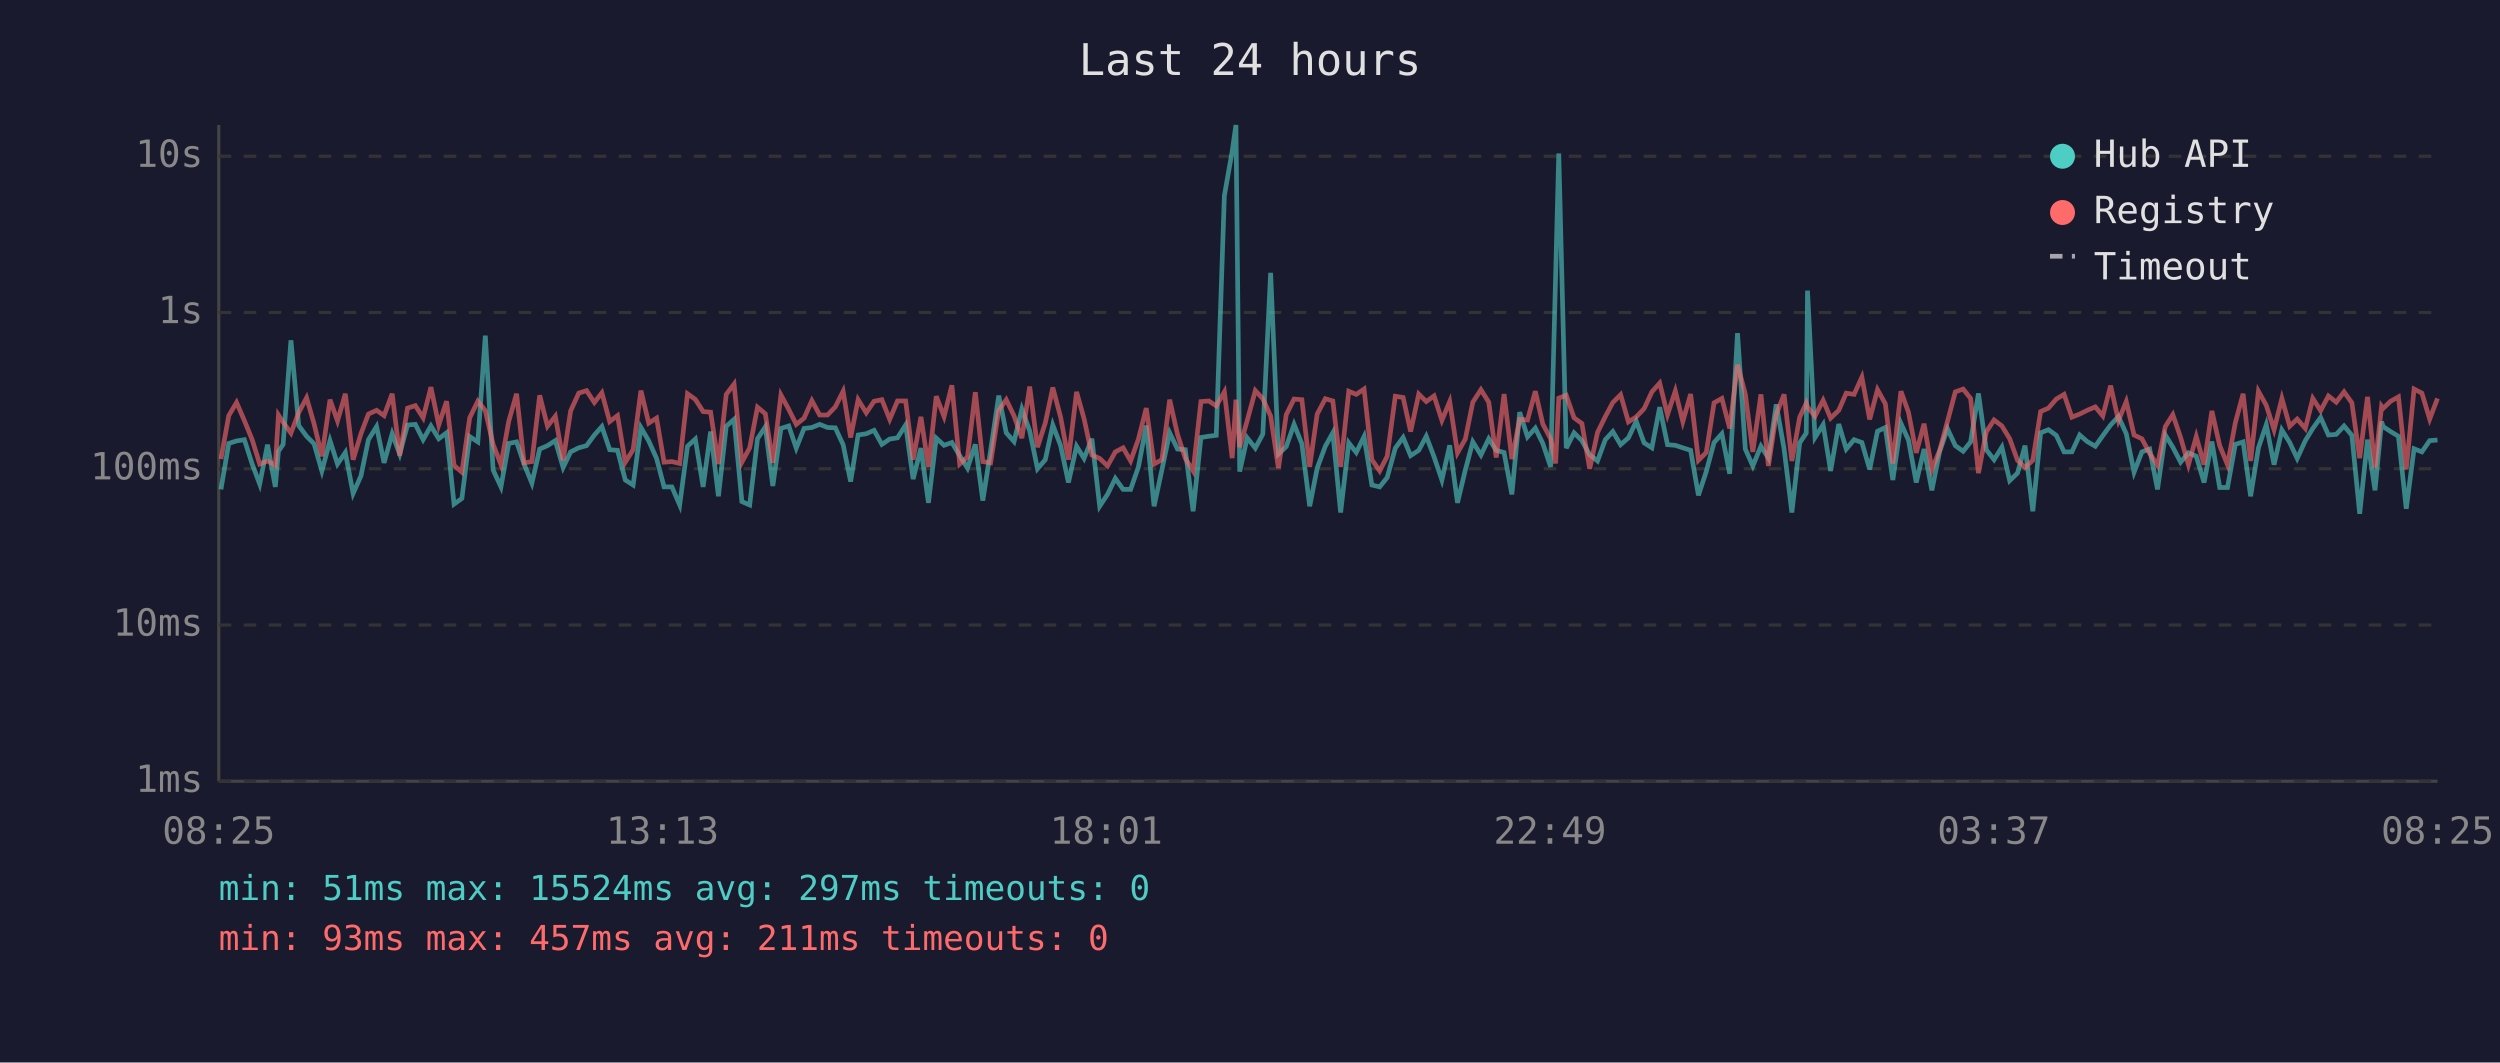
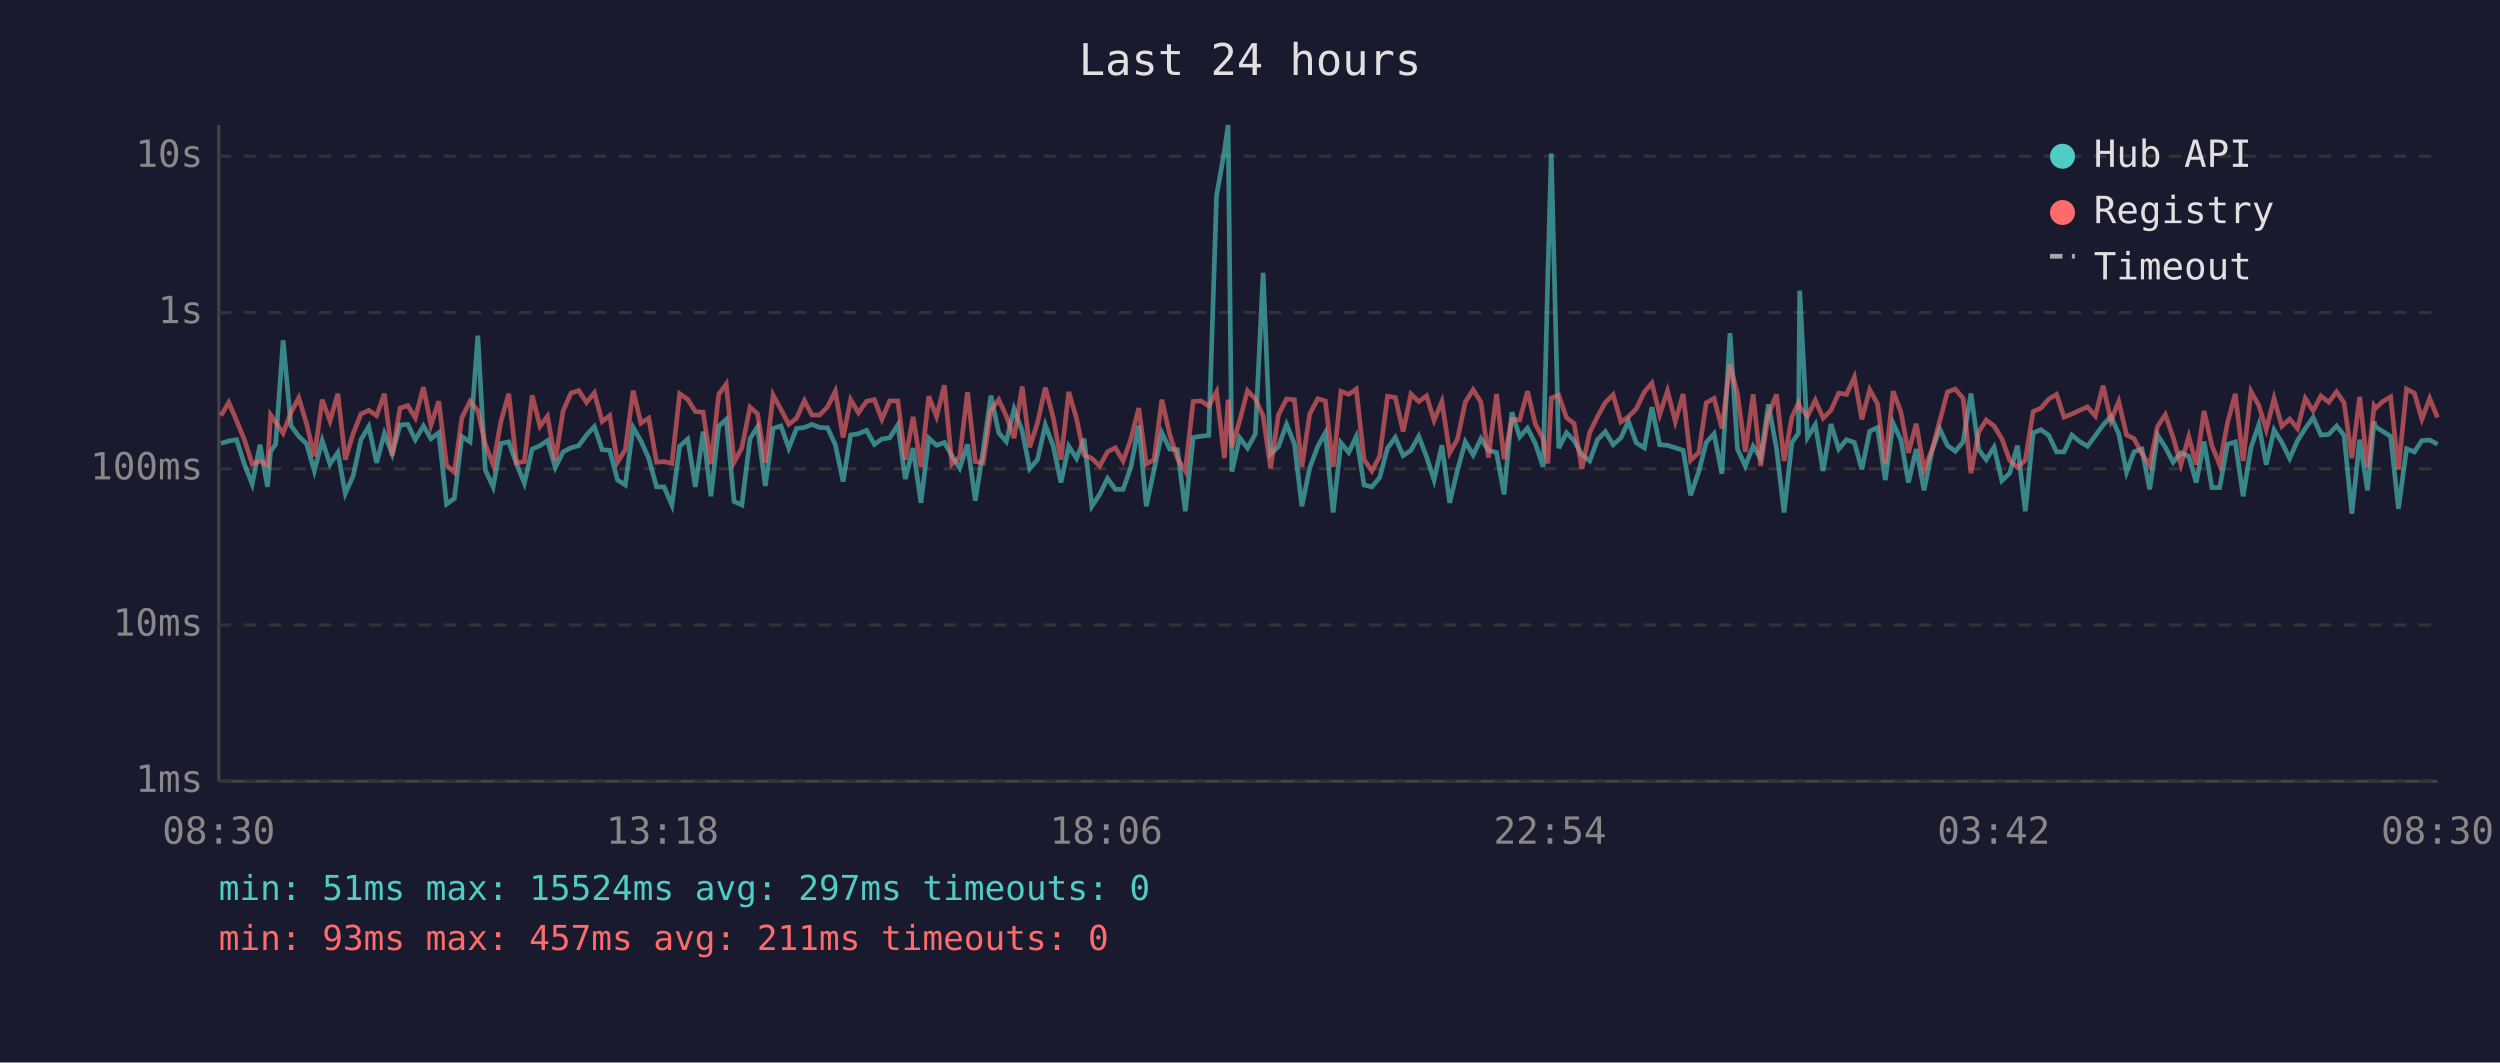
<svg xmlns="http://www.w3.org/2000/svg" viewBox="0 0 800 340" font-family="monospace" font-size="12">
  <rect width="800" height="340" fill="#1a1a2e" />
  <text x="400" y="24" fill="#e0e0e0" font-size="14" text-anchor="middle">Last 24 hours</text>
  <line x1="70" y1="40" x2="70" y2="250" stroke="#444" stroke-width="1" />
  <line x1="70" y1="250" x2="780" y2="250" stroke="#444" stroke-width="1" />
  <line x1="70" y1="250" x2="780" y2="250" stroke="#333" stroke-width="1" stroke-dasharray="4" />
  <text x="65" y="250" fill="#888" text-anchor="end" dominant-baseline="middle">1ms</text>
  <line x1="70" y1="200" x2="780" y2="200" stroke="#333" stroke-width="1" stroke-dasharray="4" />
  <text x="65" y="200" fill="#888" text-anchor="end" dominant-baseline="middle">10ms</text>
  <line x1="70" y1="150" x2="780" y2="150" stroke="#333" stroke-width="1" stroke-dasharray="4" />
  <text x="65" y="150" fill="#888" text-anchor="end" dominant-baseline="middle">100ms</text>
  <line x1="70" y1="100" x2="780" y2="100" stroke="#333" stroke-width="1" stroke-dasharray="4" />
  <text x="65" y="100" fill="#888" text-anchor="end" dominant-baseline="middle">1s</text>
  <line x1="70" y1="50" x2="780" y2="50" stroke="#333" stroke-width="1" stroke-dasharray="4" />
  <text x="65" y="50" fill="#888" text-anchor="end" dominant-baseline="middle">10s</text>
-   <text x="70" y="270" fill="#888" text-anchor="middle">08:25</text>
-   <text x="212" y="270" fill="#888" text-anchor="middle">13:13</text>
-   <text x="354" y="270" fill="#888" text-anchor="middle">18:01</text>
-   <text x="496" y="270" fill="#888" text-anchor="middle">22:49</text>
-   <text x="638" y="270" fill="#888" text-anchor="middle">03:37</text>
-   <text x="780" y="270" fill="#888" text-anchor="middle">08:25</text>
-   <polyline points="70.7,156.6 73.2,141.9 75.7,141.1 78.2,140.7 80.7,148.5 83.1,154.9 85.6,142.3 88.1,155.8 89.1,144.4 90.6,142.2 93.1,108.9 95.6,136.2 98.1,139.6 100.5,142.0 103.0,150.7 105.6,141.0 108.0,148.5 110.5,144.8 113.0,157.9 115.5,152.3 117.9,140.7 120.5,136.5 122.9,148.1 125.5,138.8 127.9,145.3 130.4,136.0 132.9,135.8 135.4,140.7 137.9,136.3 140.4,140.4 142.9,138.5 145.3,161.3 147.8,159.5 150.3,139.7 152.9,141.4 155.3,107.4 157.8,150.4 160.3,155.8 162.8,141.9 165.3,141.4 167.7,148.5 170.2,154.6 172.7,143.7 175.2,142.6 177.7,141.0 180.2,149.6 182.6,144.6 185.2,143.3 187.7,142.6 190.2,139.2 192.6,136.5 195.1,143.9 197.6,144.1 200.1,153.6 202.6,155.2 205.1,136.8 207.6,141.1 210.1,146.7 212.5,155.8 215.0,155.8 217.5,161.6 220.0,142.8 222.5,140.5 225.0,155.8 227.4,138.1 229.9,158.8 232.4,136.4 234.9,134.2 237.4,160.5 239.9,161.6 242.4,140.4 244.9,136.6 247.3,155.5 249.9,137.1 252.4,136.3 254.8,143.4 257.3,137.1 259.8,136.8 262.3,135.8 264.8,136.8 267.3,136.9 269.8,142.3 272.2,154.1 274.6,139.2 277.2,138.8 279.7,137.7 282.2,142.2 284.7,140.5 287.2,140.1 289.8,136.0 292.2,153.3 294.7,143.4 297.1,160.9 299.6,140.2 302.1,142.5 304.6,141.6 307.1,145.8 309.6,149.8 312.1,142.2 314.5,160.2 317.0,144.1 319.6,126.6 322.0,138.5 324.5,141.3 327.0,130.9 329.5,137.9 332.0,150.0 334.5,147.1 336.9,136.0 339.4,142.6 341.9,154.4 344.5,142.8 346.9,146.7 349.4,140.4 351.9,162.0 354.4,158.2 356.9,153.1 359.4,156.6 361.8,156.6 364.3,149.4 366.8,136.2 369.3,162.0 371.8,150.4 374.3,138.5 376.8,143.7 379.3,143.9 381.8,163.6 384.3,140.0 386.8,139.6 389.2,139.3 391.8,62.6 394.3,48.4 395.5,40.0 396.7,150.9 399.1,140.1 401.7,143.4 404.1,138.9 406.6,87.3 409.1,145.3 411.6,142.9 414.1,135.8 416.6,142.0 419.1,162.0 421.5,149.8 424.1,142.8 426.5,138.5 429.0,164.0 431.6,141.7 434.0,144.8 436.5,139.7 439.0,155.2 441.5,155.8 443.9,152.8 446.5,143.4 449.0,140.0 451.4,145.8 454.0,144.1 456.4,139.6 458.9,146.2 461.4,153.6 463.9,142.5 466.4,160.9 468.9,150.4 471.3,141.4 473.9,145.6 476.4,140.4 478.8,144.1 481.3,144.8 483.8,158.2 486.3,131.9 488.8,139.8 491.3,137.0 493.7,141.9 496.2,149.4 497.8,88.2 498.8,49.1 501.2,143.4 503.7,138.5 506.2,141.0 508.7,145.5 511.2,147.5 513.7,140.7 516.1,138.1 518.6,142.3 521.1,140.1 523.6,134.8 526.1,141.7 528.6,143.3 531.1,130.3 533.6,142.3 536.1,142.5 538.5,143.3 541.0,144.1 543.5,158.5 546.0,150.9 548.5,141.6 551.0,138.8 553.5,151.6 556.0,106.6 558.5,143.7 560.9,149.1 563.5,142.8 565.9,146.6 568.4,129.4 570.9,143.6 573.4,164.0 575.9,141.7 578.0,138.6 578.4,93.0 580.8,140.0 583.4,135.9 585.8,150.7 588.4,135.7 590.8,143.7 593.3,140.7 595.8,141.6 598.3,150.2 600.8,138.0 603.3,136.8 605.7,153.6 608.3,135.5 610.7,140.8 613.2,154.4 615.7,143.7 618.2,156.9 620.7,144.4 623.2,137.2 625.7,142.6 628.2,144.4 630.6,141.4 633.1,125.9 635.6,143.9 638.1,147.1 640.6,143.1 643.1,153.8 645.6,151.4 648.0,142.6 650.5,163.6 653.0,138.5 655.5,137.5 658.0,139.3 660.5,144.6 663.0,144.6 665.5,139.2 667.9,141.3 670.5,142.8 672.9,139.4 675.4,136.0 677.9,133.3 680.4,138.8 682.9,151.1 685.4,144.6 687.9,143.7 690.4,156.6 692.9,139.2 695.3,143.1 697.8,147.9 700.3,144.9 702.8,146.0 705.3,154.4 707.8,141.3 710.3,156.0 712.8,156.0 715.3,142.2 717.8,141.4 720.2,158.8 722.7,143.3 725.2,135.9 727.7,148.7 730.2,137.6 732.7,141.6 735.1,146.7 737.7,141.0 740.1,137.1 742.6,133.6 745.1,139.2 747.6,139.0 750.1,136.3 752.6,139.3 755.1,164.4 757.6,140.7 760.0,156.9 762.1,134.9 762.6,136.5 765.0,138.1 767.5,139.6 770.0,162.8 772.5,143.6 775.0,144.6 777.5,141.0 780.0,140.8" fill="none" stroke="#4ecdc4" stroke-width="1.5" opacity="0.6" />
-   <polyline points="70.7,146.9 73.2,133.0 75.7,128.8 78.2,134.6 80.7,140.7 83.1,148.5 85.6,147.5 88.1,148.9 89.1,132.8 90.6,135.1 93.1,138.6 95.6,132.0 98.1,127.3 100.5,135.6 103.0,146.0 105.6,127.9 108.0,134.7 110.5,126.0 113.0,147.1 115.5,138.8 117.9,132.5 120.5,131.3 122.9,133.0 125.5,126.0 127.9,145.8 130.4,130.6 132.9,129.8 135.4,133.7 137.9,123.9 140.4,136.0 142.9,128.4 145.3,148.9 147.8,151.1 150.3,133.7 152.9,128.4 155.3,131.4 157.8,142.2 160.3,148.7 162.8,134.8 165.3,126.0 167.7,148.1 170.2,147.7 172.7,126.5 175.2,136.4 177.7,133.2 180.2,147.3 182.6,131.5 185.2,125.8 187.7,125.0 190.2,128.8 192.6,125.7 195.1,134.9 197.6,133.0 200.1,147.9 202.6,143.9 205.1,125.0 207.6,135.4 210.1,133.8 212.5,147.9 215.0,147.7 217.5,148.3 220.0,126.0 222.5,127.8 225.0,131.7 227.4,131.9 229.9,148.5 232.4,126.2 234.9,122.9 237.4,147.9 239.9,143.3 242.4,130.3 244.9,132.4 247.3,148.1 249.9,126.4 252.4,131.0 254.8,135.8 257.3,133.8 259.8,128.2 262.3,132.8 264.8,132.8 267.3,130.2 269.8,125.2 272.2,140.0 274.6,127.9 277.2,132.1 279.7,128.4 282.2,127.9 284.7,134.2 287.2,128.3 289.8,128.3 292.2,147.1 294.7,133.4 297.1,149.4 299.6,126.8 302.1,133.3 304.6,123.3 307.1,148.5 309.6,146.2 312.1,125.5 314.5,147.7 317.0,148.1 319.6,131.3 322.0,127.9 324.5,133.1 327.0,140.2 329.5,123.7 332.0,143.1 334.5,135.3 336.9,124.0 339.4,133.5 341.9,147.1 344.5,125.4 346.9,134.0 349.4,145.6 351.9,146.7 354.4,149.1 356.9,144.6 359.4,143.3 361.8,147.5 364.3,140.5 366.8,130.6 369.3,148.5 371.8,147.1 374.3,127.9 376.8,139.0 379.3,146.7 381.8,150.7 384.3,128.5 386.8,128.3 389.2,129.9 391.8,125.4 394.3,146.6 395.5,127.9 396.7,143.1 399.1,134.6 401.7,125.0 404.1,127.6 406.6,133.1 409.1,149.8 411.6,132.7 414.1,127.7 416.6,127.9 419.1,149.4 421.5,132.5 424.1,127.6 426.5,128.3 429.0,149.4 431.6,125.2 434.0,126.2 436.5,124.5 439.0,147.1 441.5,150.7 443.9,146.0 446.5,126.8 449.0,127.2 451.4,138.1 454.0,126.1 456.4,128.5 458.9,126.7 461.4,134.5 463.9,128.5 466.4,144.9 468.9,140.5 471.3,128.7 473.9,124.7 476.4,128.7 478.8,146.4 481.3,126.1 483.8,146.9 486.3,134.2 488.8,134.4 491.3,125.2 493.7,135.7 496.2,140.4 497.8,148.3 498.8,127.4 501.2,126.5 503.7,133.7 506.2,135.5 508.7,150.0 511.2,138.4 513.7,133.3 516.1,128.8 518.6,126.3 521.1,135.0 523.6,133.4 526.1,130.8 528.6,125.4 531.1,122.6 533.6,132.7 536.1,125.1 538.5,134.9 541.0,126.1 543.5,147.3 546.0,144.8 548.5,128.9 551.0,127.5 553.5,137.1 556.0,116.7 558.5,126.1 560.9,144.6 563.5,126.2 565.9,149.1 568.4,132.6 570.9,126.2 573.4,147.5 575.9,133.5 578.0,129.0 578.4,130.2 580.8,133.2 583.4,128.1 585.8,133.8 588.4,131.3 590.8,125.8 593.3,126.2 595.8,120.7 598.3,134.2 600.8,124.7 603.3,129.2 605.7,148.3 608.3,125.2 610.7,131.9 613.2,144.9 615.7,135.6 618.2,150.2 620.7,144.1 623.2,134.8 625.7,125.4 628.2,124.5 630.6,127.5 633.1,151.4 635.6,138.2 638.1,134.4 640.6,136.3 643.1,140.4 645.6,147.3 648.0,149.6 650.5,147.3 653.0,131.7 655.5,130.6 658.0,127.7 660.5,126.2 663.0,133.5 665.5,132.5 667.9,131.3 670.5,130.2 672.9,133.1 675.4,123.4 677.9,134.6 680.4,128.5 682.9,139.2 685.4,140.4 687.9,145.1 690.4,148.9 692.9,136.5 695.3,132.7 697.8,140.0 700.3,148.7 702.8,139.7 705.3,148.7 707.8,131.5 710.3,142.6 712.8,148.7 715.3,135.3 717.8,126.0 720.2,147.5 722.7,125.2 725.2,129.7 727.7,137.5 730.2,127.5 732.7,136.4 735.1,134.1 737.7,137.1 740.1,127.5 742.6,131.4 745.1,126.7 747.6,128.7 750.1,125.4 752.6,128.9 755.1,146.6 757.6,127.0 760.0,149.6 762.1,130.0 762.6,130.7 765.0,128.4 767.5,127.0 770.0,150.2 772.5,124.5 775.0,125.8 777.5,134.1 780.0,127.5" fill="none" stroke="#ff6b6b" stroke-width="1.5" opacity="0.6" />
+   <text x="70" y="270" fill="#888" text-anchor="middle">08:30</text>
+   <text x="212" y="270" fill="#888" text-anchor="middle">13:18</text>
+   <text x="354" y="270" fill="#888" text-anchor="middle">18:06</text>
+   <text x="496" y="270" fill="#888" text-anchor="middle">22:54</text>
+   <text x="638" y="270" fill="#888" text-anchor="middle">03:42</text>
+   <text x="780" y="270" fill="#888" text-anchor="middle">08:30</text>
+   <polyline points="70.7,141.9 73.2,141.1 75.7,140.7 78.2,148.5 80.7,154.9 83.2,142.3 85.6,155.8 86.6,144.4 88.2,142.2 90.6,108.9 93.1,136.2 95.6,139.6 98.1,142.0 100.6,150.7 103.1,141.0 105.6,148.5 108.1,144.8 110.5,157.9 113.0,152.3 115.5,140.7 118.0,136.5 120.5,148.1 123.0,138.8 125.5,145.3 128.0,136.0 130.5,135.8 132.9,140.7 135.5,136.3 137.9,140.4 140.4,138.5 142.9,161.3 145.4,159.5 147.8,139.7 150.4,141.4 152.9,107.4 155.3,150.4 157.8,155.8 160.3,141.9 162.8,141.4 165.3,148.5 167.8,154.6 170.3,143.7 172.8,142.6 175.2,141.0 177.7,149.6 180.2,144.6 182.7,143.3 185.2,142.6 187.7,139.2 190.2,136.5 192.7,143.9 195.1,144.1 197.6,153.6 200.1,155.2 202.6,136.8 205.1,141.1 207.6,146.7 210.1,155.8 212.5,155.8 215.0,161.6 217.5,142.8 220.1,140.5 222.5,155.8 225.0,138.1 227.5,158.8 230.0,136.4 232.4,134.2 234.9,160.5 237.4,161.6 240.0,140.4 242.4,136.6 244.9,155.5 247.4,137.1 249.9,136.3 252.4,143.4 254.9,137.1 257.4,136.8 259.8,135.8 262.3,136.8 264.8,136.9 267.3,142.3 269.8,154.1 272.2,139.2 274.7,138.8 277.3,137.7 279.8,142.2 282.2,140.5 284.7,140.1 287.3,136.0 289.7,153.3 292.2,143.4 294.7,160.9 297.2,140.2 299.7,142.5 302.2,141.6 304.6,145.8 307.1,149.8 309.6,142.2 312.1,160.2 314.6,144.1 317.1,126.6 319.6,138.5 322.0,141.3 324.5,130.9 327.1,137.9 329.5,150.0 332.0,147.1 334.5,136.0 337.0,142.6 339.5,154.4 342.0,142.8 344.5,146.7 346.9,140.4 349.4,162.0 351.9,158.2 354.4,153.1 356.9,156.6 359.4,156.6 361.9,149.4 364.4,136.2 366.8,162.0 369.3,150.4 371.8,138.5 374.3,143.7 376.8,143.9 379.3,163.6 381.8,140.0 384.3,139.6 386.8,139.3 389.3,62.6 391.8,48.4 393.0,40.0 394.2,150.9 396.7,140.1 399.2,143.4 401.7,138.9 404.2,87.3 406.6,145.3 409.1,142.9 411.7,135.8 414.2,142.0 416.6,162.0 419.1,149.8 421.7,142.8 424.1,138.5 426.6,164.0 429.1,141.7 431.6,144.8 434.0,139.7 436.5,155.2 439.0,155.8 441.5,152.8 444.0,143.4 446.5,140.0 449.0,145.8 451.5,144.1 454.0,139.6 456.5,146.2 458.9,153.6 461.4,142.5 463.9,160.9 466.4,150.4 468.9,141.4 471.4,145.6 473.9,140.4 476.3,144.1 478.9,144.8 481.3,158.2 483.8,131.9 486.3,139.8 488.8,137.0 491.3,141.9 493.8,149.4 495.3,88.2 496.4,49.1 498.8,143.4 501.3,138.5 503.7,141.0 506.2,145.5 508.7,147.5 511.2,140.7 513.7,138.1 516.2,142.3 518.7,140.1 521.1,134.8 523.6,141.7 526.2,143.3 528.6,130.3 531.1,142.3 533.6,142.5 536.1,143.3 538.6,144.1 541.0,158.5 543.6,150.9 546.0,141.6 548.5,138.8 551.0,151.6 553.6,106.6 556.0,143.7 558.5,149.1 561.0,142.8 563.4,146.6 565.9,129.4 568.5,143.6 570.9,164.0 573.4,141.7 575.5,138.6 575.9,93.0 578.4,140.0 580.9,135.9 583.4,150.7 585.9,135.7 588.4,143.7 590.9,140.7 593.4,141.6 595.8,150.2 598.3,138.0 600.8,136.8 603.3,153.6 605.8,135.5 608.3,140.8 610.7,154.4 613.2,143.7 615.7,156.9 618.2,144.4 620.7,137.2 623.2,142.6 625.7,144.4 628.2,141.4 630.7,125.9 633.2,143.9 635.6,147.1 638.1,143.1 640.6,153.8 643.1,151.4 645.6,142.6 648.1,163.6 650.6,138.5 653.1,137.5 655.6,139.3 658.1,144.6 660.5,144.6 663.0,139.2 665.5,141.3 668.0,142.8 670.5,139.4 673.0,136.0 675.5,133.3 678.0,138.8 680.5,151.1 682.9,144.6 685.4,143.7 687.9,156.6 690.4,139.2 692.9,143.1 695.4,147.9 697.9,144.9 700.4,146.0 702.8,154.4 705.3,141.3 707.8,156.0 710.3,156.0 712.8,142.2 715.3,141.4 717.8,158.8 720.3,143.3 722.8,135.9 725.2,148.7 727.7,137.6 730.2,141.6 732.7,146.7 735.2,141.0 737.7,137.1 740.2,133.6 742.7,139.2 745.2,139.0 747.7,136.3 750.1,139.3 752.6,164.4 755.1,140.7 757.6,156.9 759.7,134.9 760.1,136.5 762.6,138.1 765.0,139.6 767.5,162.8 770.1,143.6 772.6,144.6 775.0,141.0 777.5,140.8 780.0,142.2" fill="none" stroke="#4ecdc4" stroke-width="1.5" opacity="0.6" />
+   <polyline points="70.7,133.0 73.2,128.8 75.7,134.6 78.2,140.7 80.7,148.5 83.2,147.5 85.6,148.9 86.6,132.8 88.2,135.1 90.6,138.6 93.1,132.0 95.6,127.3 98.1,135.6 100.6,146.0 103.1,127.9 105.6,134.7 108.1,126.0 110.5,147.1 113.0,138.8 115.5,132.5 118.0,131.3 120.5,133.0 123.0,126.0 125.5,145.8 128.0,130.6 130.5,129.8 132.9,133.7 135.5,123.9 137.9,136.0 140.4,128.4 142.9,148.9 145.4,151.1 147.8,133.7 150.4,128.4 152.9,131.4 155.3,142.2 157.8,148.7 160.3,134.8 162.8,126.0 165.3,148.1 167.8,147.7 170.3,126.5 172.8,136.4 175.2,133.2 177.7,147.3 180.2,131.5 182.7,125.8 185.2,125.0 187.7,128.8 190.2,125.7 192.7,134.9 195.1,133.0 197.6,147.9 200.1,143.9 202.6,125.0 205.1,135.4 207.6,133.8 210.1,147.9 212.5,147.7 215.0,148.3 217.5,126.0 220.1,127.8 222.5,131.7 225.0,131.9 227.5,148.5 230.0,126.2 232.4,122.9 234.9,147.9 237.4,143.3 240.0,130.3 242.4,132.4 244.9,148.1 247.4,126.4 249.9,131.0 252.4,135.8 254.9,133.8 257.4,128.2 259.8,132.8 262.3,132.8 264.8,130.2 267.3,125.2 269.8,140.0 272.2,127.9 274.7,132.1 277.3,128.4 279.8,127.9 282.2,134.2 284.7,128.3 287.3,128.3 289.7,147.1 292.2,133.4 294.7,149.4 297.2,126.8 299.7,133.3 302.2,123.3 304.6,148.5 307.1,146.2 309.6,125.5 312.1,147.7 314.6,148.1 317.1,131.3 319.6,127.9 322.0,133.1 324.5,140.2 327.1,123.7 329.5,143.1 332.0,135.3 334.5,124.0 337.0,133.5 339.5,147.1 342.0,125.4 344.5,134.0 346.9,145.6 349.4,146.7 351.9,149.1 354.4,144.6 356.9,143.3 359.4,147.5 361.9,140.5 364.4,130.6 366.8,148.5 369.3,147.1 371.8,127.9 374.3,139.0 376.8,146.7 379.3,150.7 381.8,128.5 384.3,128.3 386.8,129.9 389.3,125.4 391.8,146.6 393.0,127.9 394.2,143.1 396.7,134.6 399.2,125.0 401.7,127.6 404.2,133.1 406.6,149.8 409.1,132.7 411.7,127.7 414.2,127.9 416.6,149.4 419.1,132.5 421.7,127.6 424.1,128.3 426.6,149.4 429.1,125.2 431.6,126.2 434.0,124.5 436.5,147.1 439.0,150.7 441.5,146.0 444.0,126.8 446.5,127.2 449.0,138.1 451.5,126.1 454.0,128.5 456.5,126.7 458.9,134.5 461.4,128.5 463.9,144.9 466.4,140.5 468.9,128.7 471.4,124.7 473.9,128.7 476.3,146.4 478.9,126.1 481.3,146.9 483.8,134.2 486.3,134.4 488.8,125.2 491.3,135.7 493.8,140.4 495.3,148.3 496.4,127.4 498.8,126.5 501.3,133.7 503.7,135.5 506.2,150.0 508.7,138.4 511.2,133.3 513.7,128.8 516.2,126.3 518.7,135.0 521.1,133.4 523.6,130.8 526.2,125.4 528.6,122.6 531.1,132.7 533.6,125.1 536.1,134.9 538.6,126.1 541.0,147.3 543.6,144.8 546.0,128.9 548.5,127.5 551.0,137.1 553.6,116.7 556.0,126.1 558.5,144.6 561.0,126.2 563.4,149.1 565.9,132.6 568.5,126.2 570.9,147.5 573.4,133.5 575.5,129.0 575.9,130.2 578.4,133.2 580.9,128.1 583.4,133.8 585.9,131.3 588.4,125.8 590.9,126.2 593.4,120.7 595.8,134.2 598.3,124.7 600.8,129.2 603.3,148.3 605.8,125.2 608.3,131.9 610.7,144.9 613.2,135.6 615.7,150.2 618.2,144.1 620.7,134.8 623.2,125.4 625.7,124.5 628.2,127.5 630.7,151.4 633.2,138.2 635.6,134.4 638.1,136.3 640.6,140.4 643.1,147.3 645.6,149.6 648.1,147.3 650.6,131.7 653.1,130.6 655.6,127.7 658.1,126.2 660.5,133.5 663.0,132.5 665.5,131.3 668.0,130.2 670.5,133.1 673.0,123.4 675.5,134.6 678.0,128.5 680.5,139.2 682.9,140.4 685.4,145.1 687.9,148.9 690.4,136.5 692.9,132.7 695.4,140.0 697.9,148.7 700.4,139.7 702.8,148.7 705.3,131.5 707.8,142.6 710.3,148.7 712.8,135.3 715.3,126.0 717.8,147.5 720.3,125.2 722.8,129.7 725.2,137.5 727.7,127.5 730.2,136.4 732.7,134.1 735.2,137.1 737.7,127.5 740.2,131.4 742.7,126.7 745.2,128.7 747.7,125.4 750.1,128.9 752.6,146.6 755.1,127.0 757.6,149.6 759.7,130.0 760.1,130.7 762.6,128.4 765.0,127.0 767.5,150.2 770.1,124.5 772.6,125.8 775.0,134.1 777.5,127.5 780.0,133.6" fill="none" stroke="#ff6b6b" stroke-width="1.5" opacity="0.6" />
  <circle cx="660" cy="50" r="4" fill="#4ecdc4" />
  <text x="670" y="50" fill="#e0e0e0" dominant-baseline="middle">Hub API</text>
  <circle cx="660" cy="68" r="4" fill="#ff6b6b" />
  <text x="670" y="68" fill="#e0e0e0" dominant-baseline="middle">Registry</text>
  <line x1="656" y1="82" x2="664" y2="82" stroke="#e0e0e0" stroke-width="1.5" stroke-dasharray="4,3" opacity="0.7" />
  <text x="670" y="86" fill="#e0e0e0" dominant-baseline="middle">Timeout</text>
  <text x="70" y="288" fill="#4ecdc4" font-size="11">min: 51ms  max: 15524ms  avg: 297ms  timeouts: 0</text>
  <text x="70" y="304" fill="#ff6b6b" font-size="11">min: 93ms  max: 457ms  avg: 211ms  timeouts: 0</text>
</svg>
